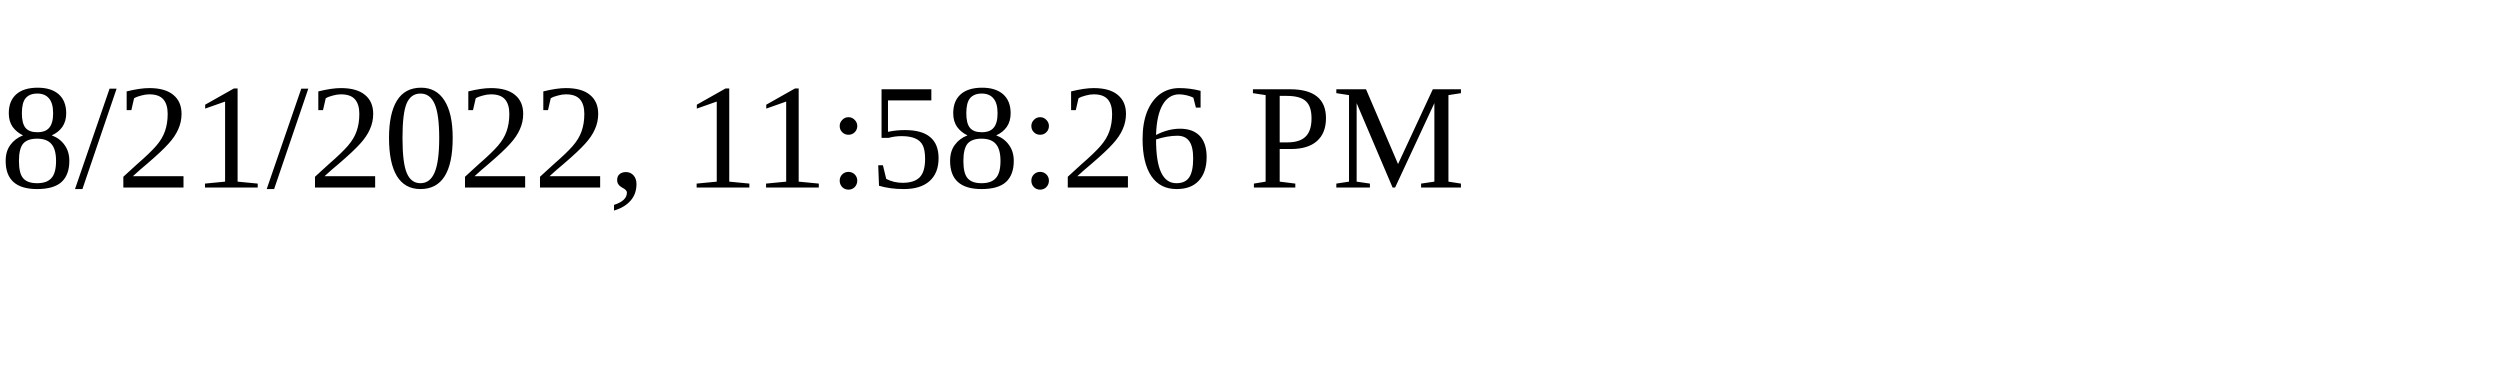
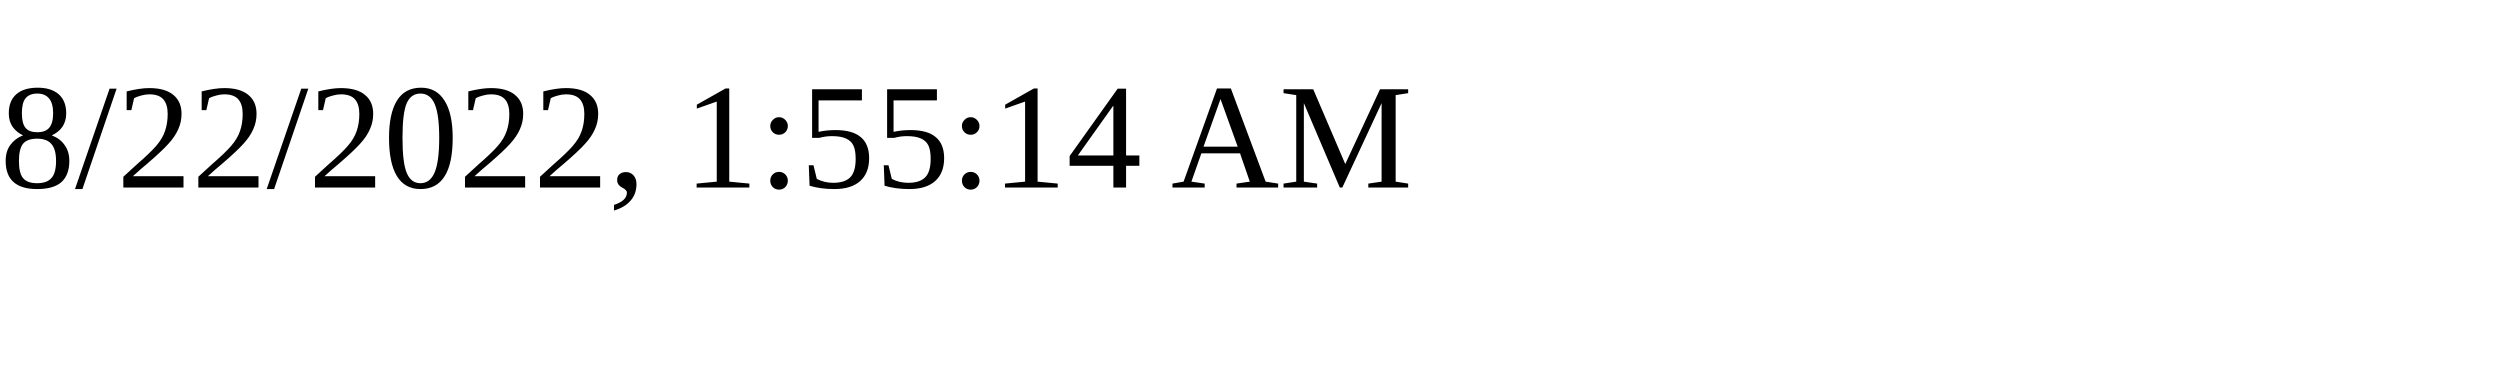
<svg xmlns="http://www.w3.org/2000/svg" height="30" width="200">
-   <text x="0" y="15">8/21/2022, 11:58:26 PM</text>
+   <text x="0" y="15">8/22/2022, 1:55:14 AM</text>
</svg>
